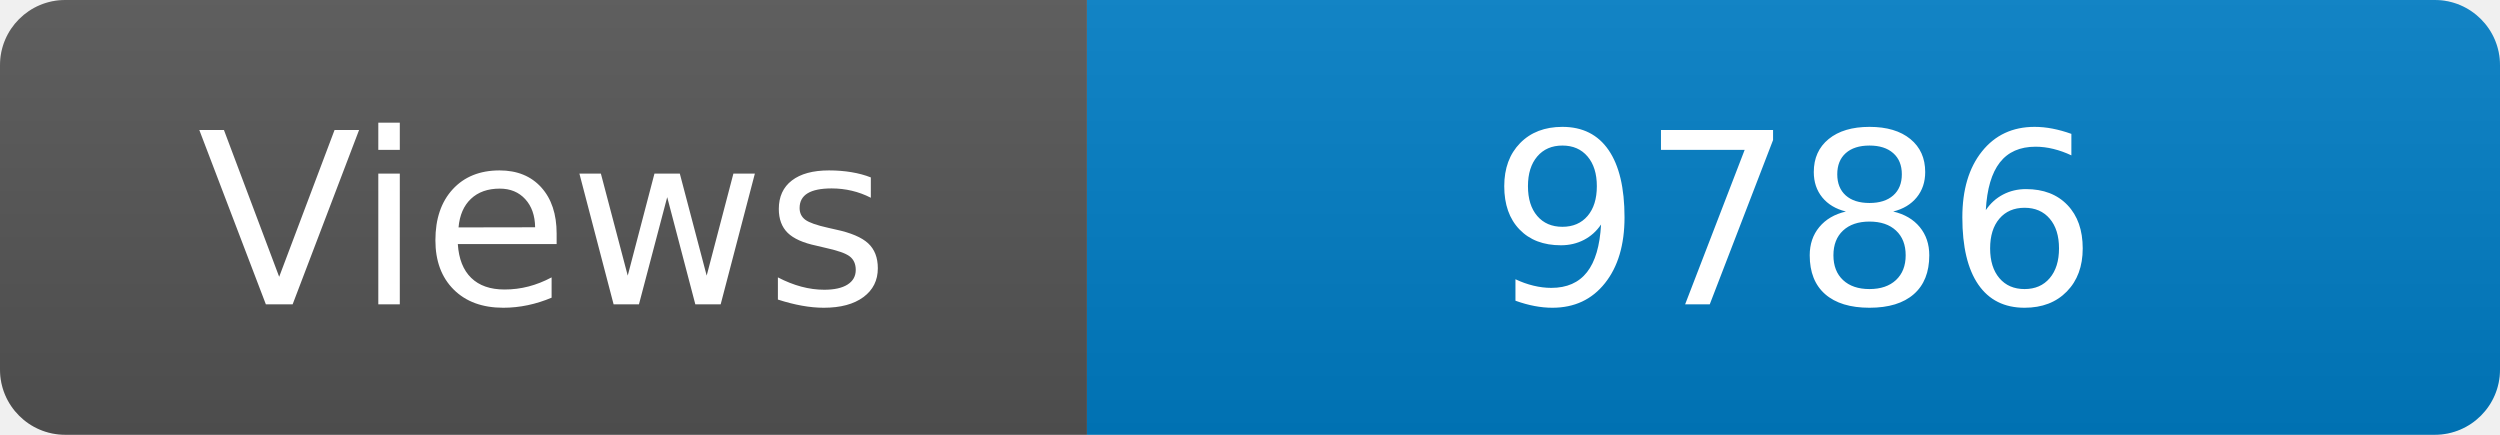
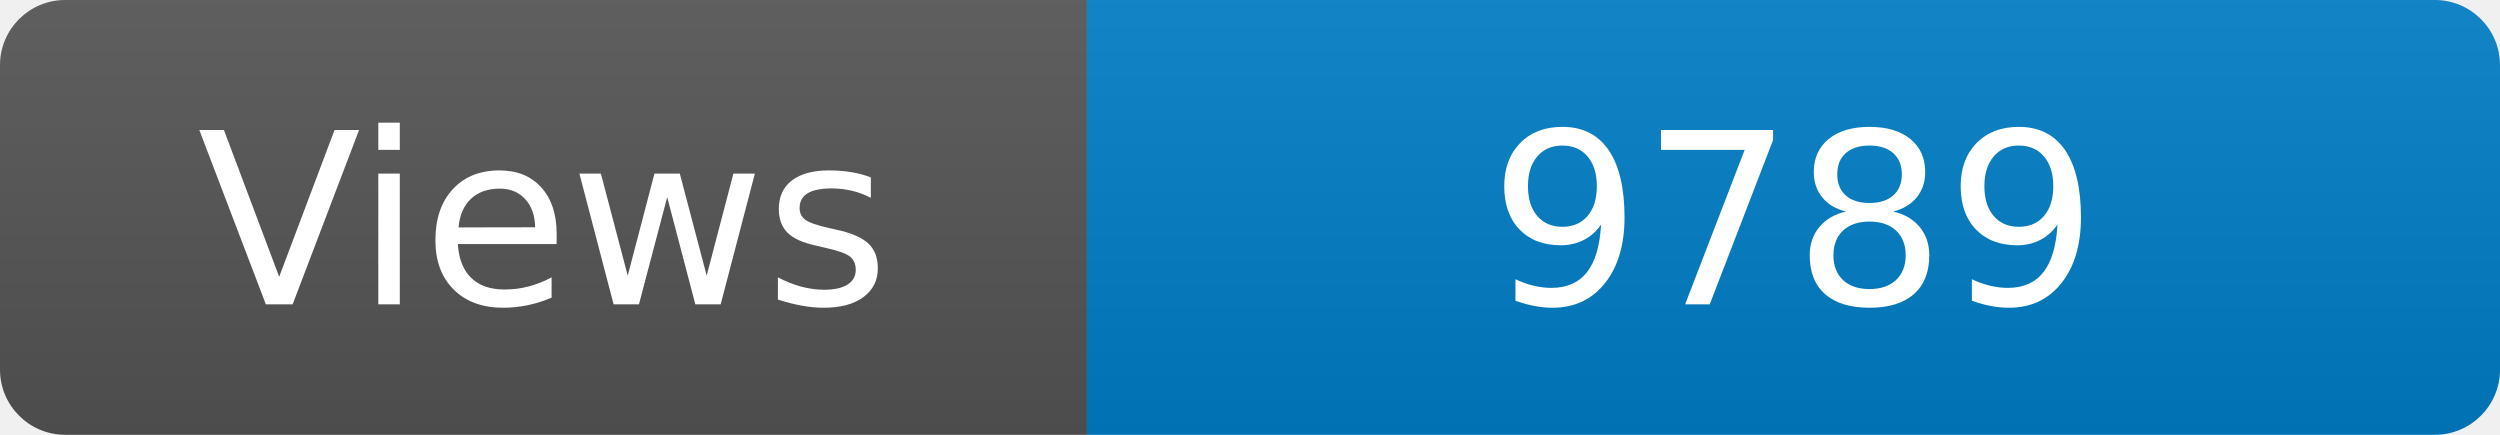
<svg xmlns="http://www.w3.org/2000/svg" width="115" height="20" role="img" aria-label="Maintained?: yes">
  <linearGradient id="s" x2="0" y2="100%">
    <stop offset="0" stop-color="#bbb" stop-opacity=".1" />
    <stop offset="1" stop-opacity=".1" />
  </linearGradient>
  <clipPath id="r">
    <rect width="115" height="20" rx="3" fill="#fff" />
  </clipPath>
  <g clip-path="url(#r)">
    <rect width="50" height="20" fill="#555" />
    <rect x="50" width="160" height="20" fill="#007ec6" />
    <rect width="115" height="20" fill="url(#s)" />
  </g>
  <g fill="#fff" text-anchor="middle" font-family="Verdana,Geneva,DejaVu Sans,sans-serif" font-size="110">
    <text x="250" y="140" transform="scale(.1)" fill="#fff">Views</text>
-     <text x="825" y="140" transform="scale(.1)" fill="#fff">9786</text>
+     <text x="825" y="140" transform="scale(.1)" fill="#fff">9789</text>
  </g>
</svg>
